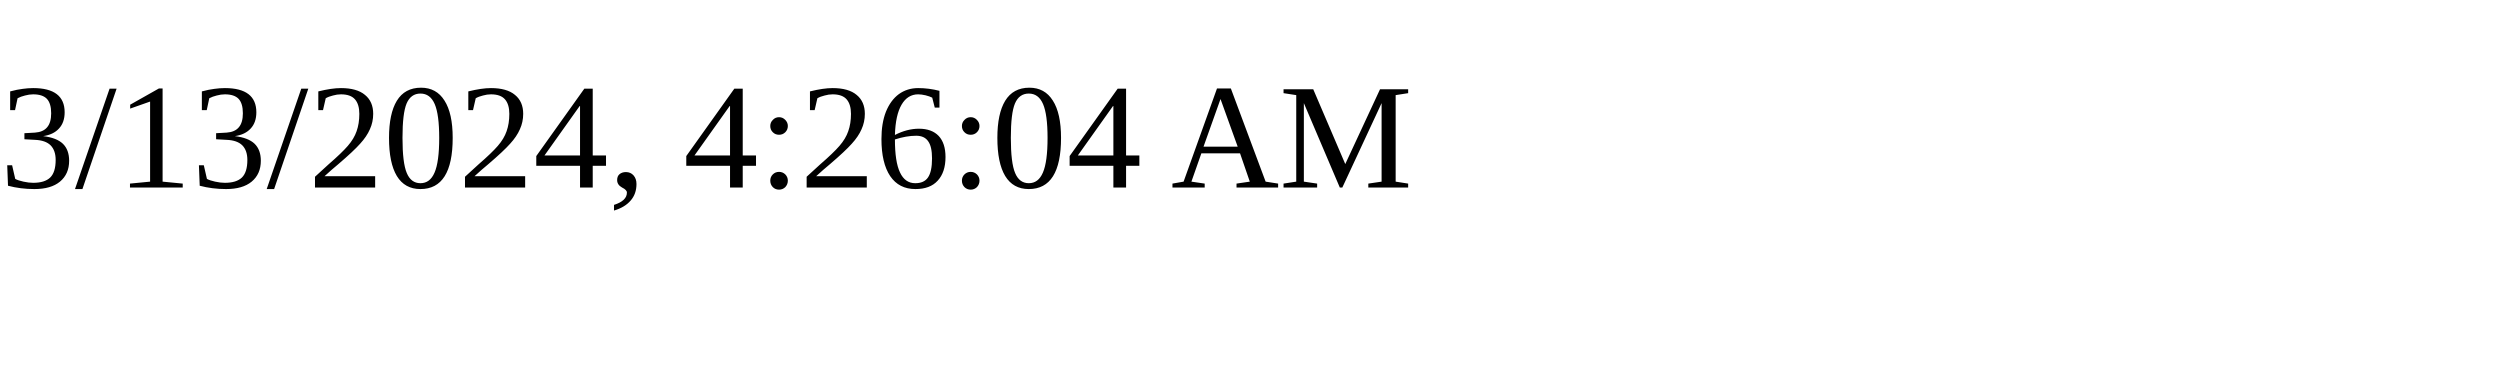
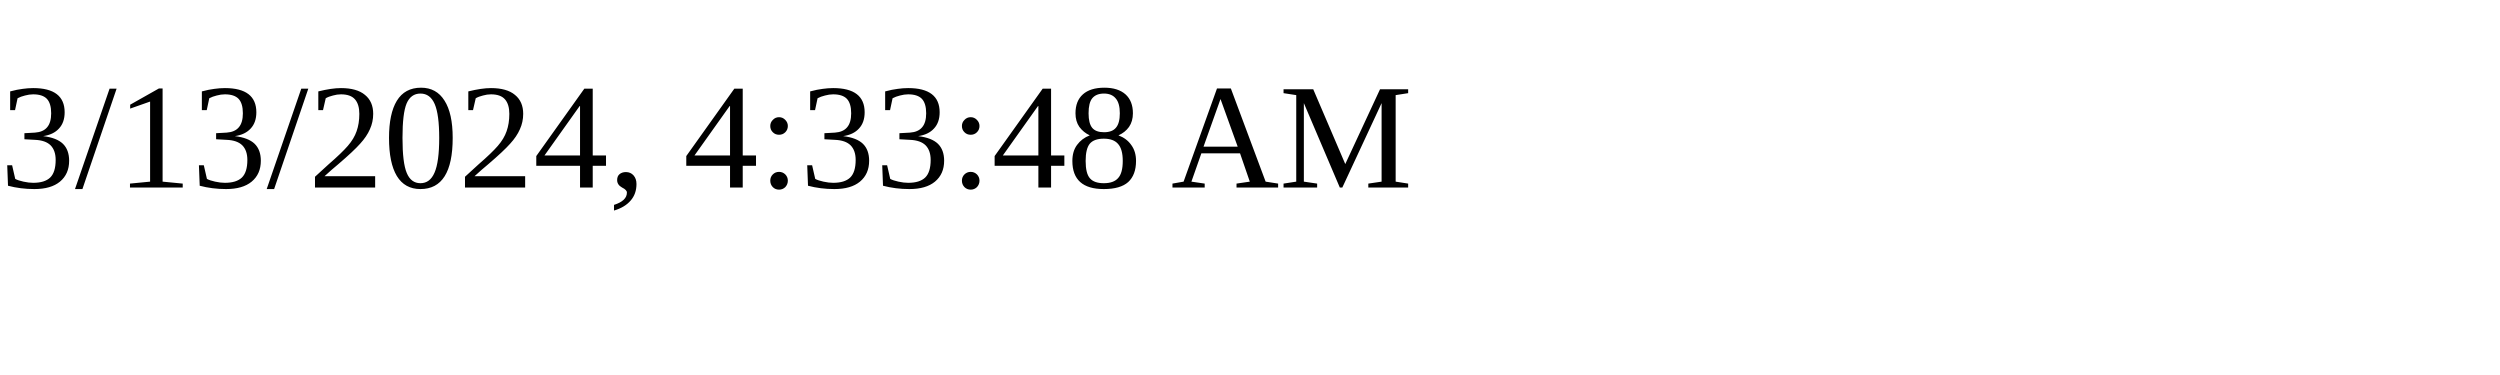
<svg xmlns="http://www.w3.org/2000/svg" height="30" width="200">
-   <text x="0" y="15">3/13/2024, 4:26:04 AM</text>
+   <text x="0" y="15">3/13/2024, 4:33:48 AM</text>
</svg>
